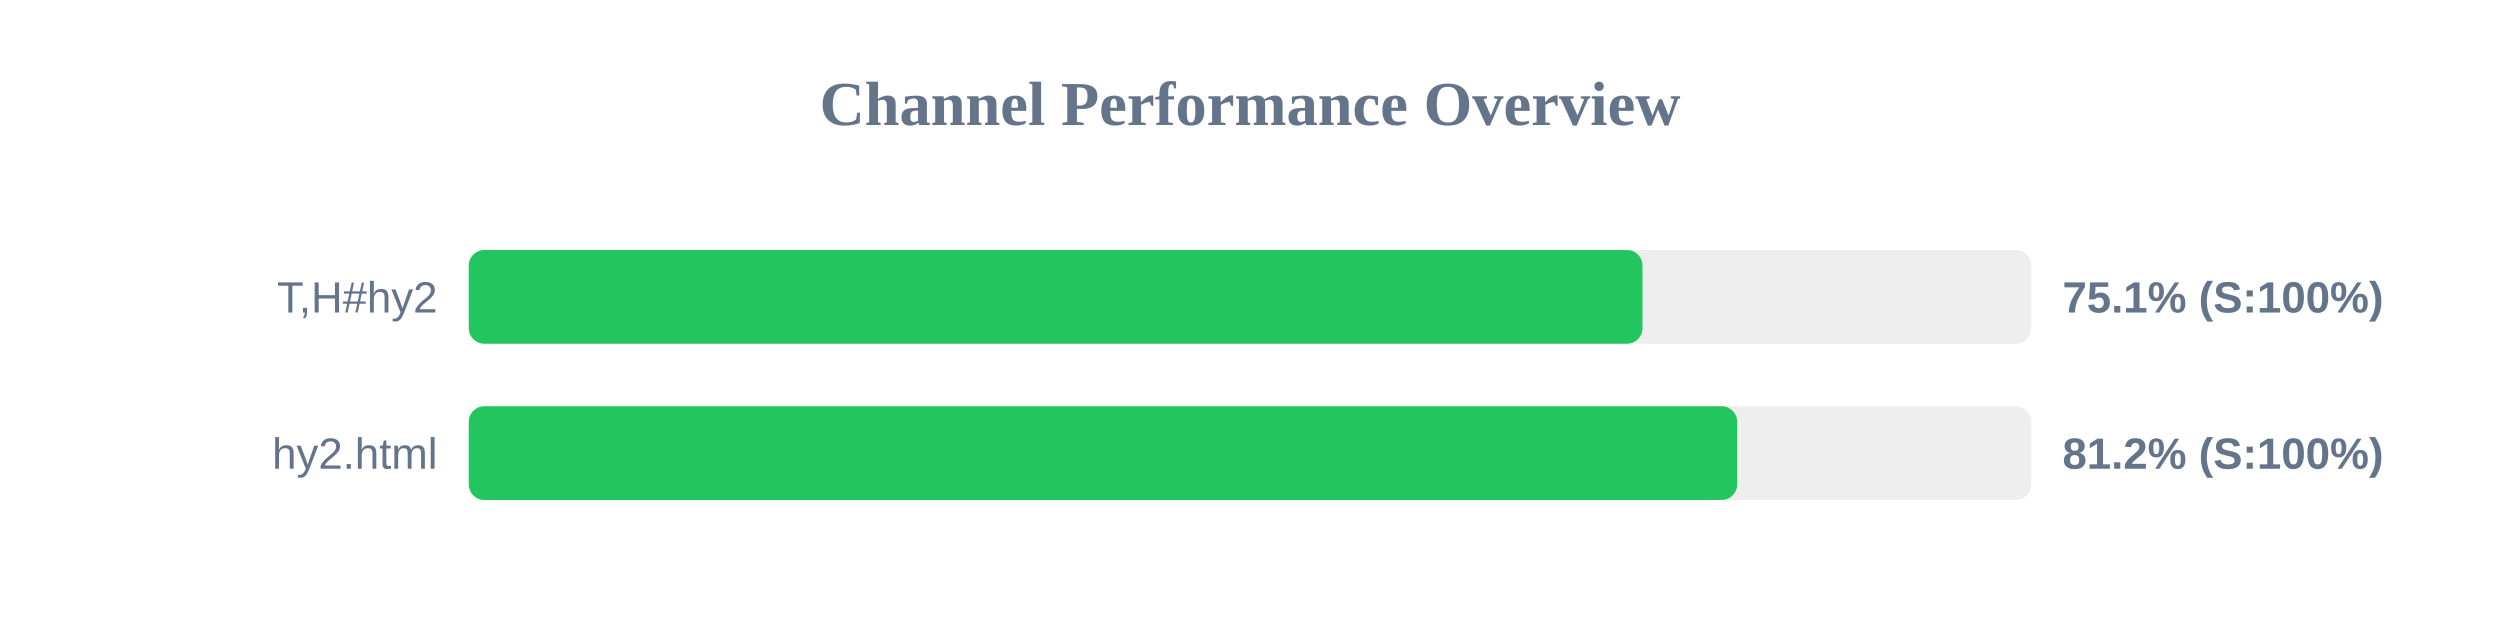
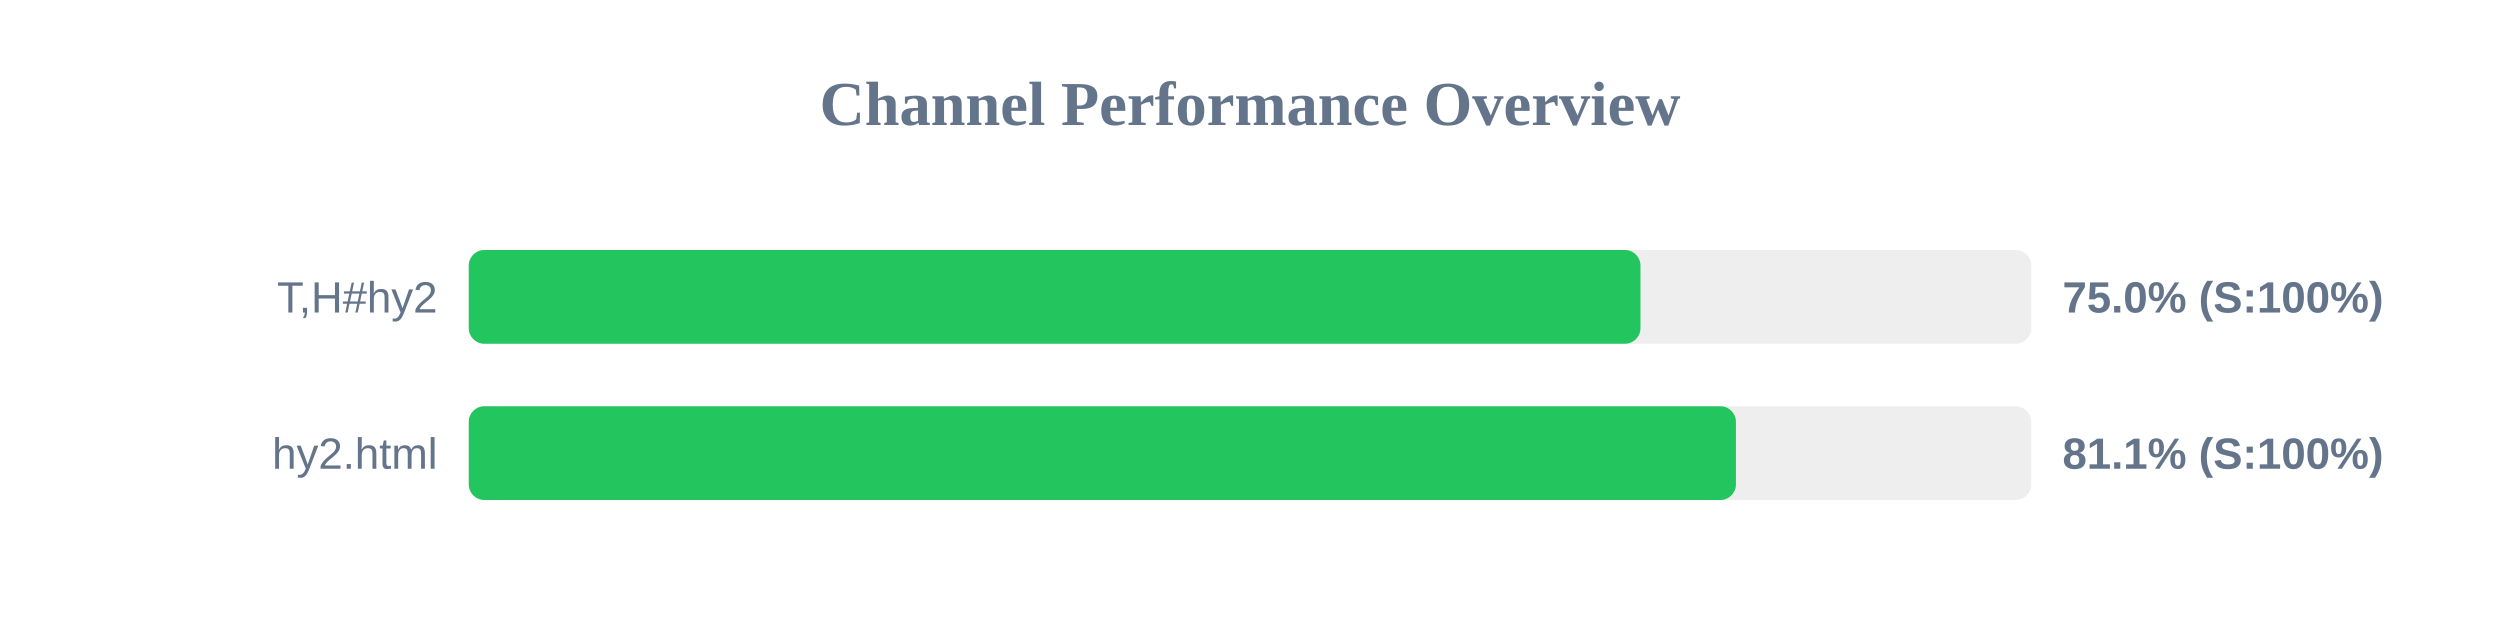
<svg xmlns="http://www.w3.org/2000/svg" width="800" height="200" version="1.1">
  <style>
        .row { font: 14px Arial; fill: #64748b; }
        .score { font: bold 14px Arial; fill: #64748b; }
    </style>
  <text x="400" y="40" text-anchor="middle" font-size="20px" font-weight="bold" fill="#64748b">Channel Performance Overview</text>
  <rect x="150" y="80" width="500" height="30" fill="#eee" rx="5" />
-   <rect x="150" y="80" width="375.6" height="30" fill="#22c55e" rx="5" />
+   <rect x="150" y="80" width="374.95" height="30" fill="#22c55e" rx="5" />
  <text x="140" y="100" text-anchor="end" class="row">T,H#hy2</text>
-   <text x="660" y="100" text-anchor="start" class="score">75.1% (S:100%)</text>
+   <text x="660" y="100" text-anchor="start" class="score">75.0% (S:100%)</text>
  <rect x="150" y="130" width="500" height="30" fill="#eee" rx="5" />
-   <rect x="150" y="130" width="405.9" height="30" fill="#22c55e" rx="5" />
+   <rect x="150" y="130" width="405.5" height="30" fill="#22c55e" rx="5" />
  <text x="140" y="150" text-anchor="end" class="row">hy2.html</text>
-   <text x="660" y="150" text-anchor="start" class="score">81.2% (S:100%)</text>
+   <text x="660" y="150" text-anchor="start" class="score">81.1% (S:100%)</text>
</svg>
